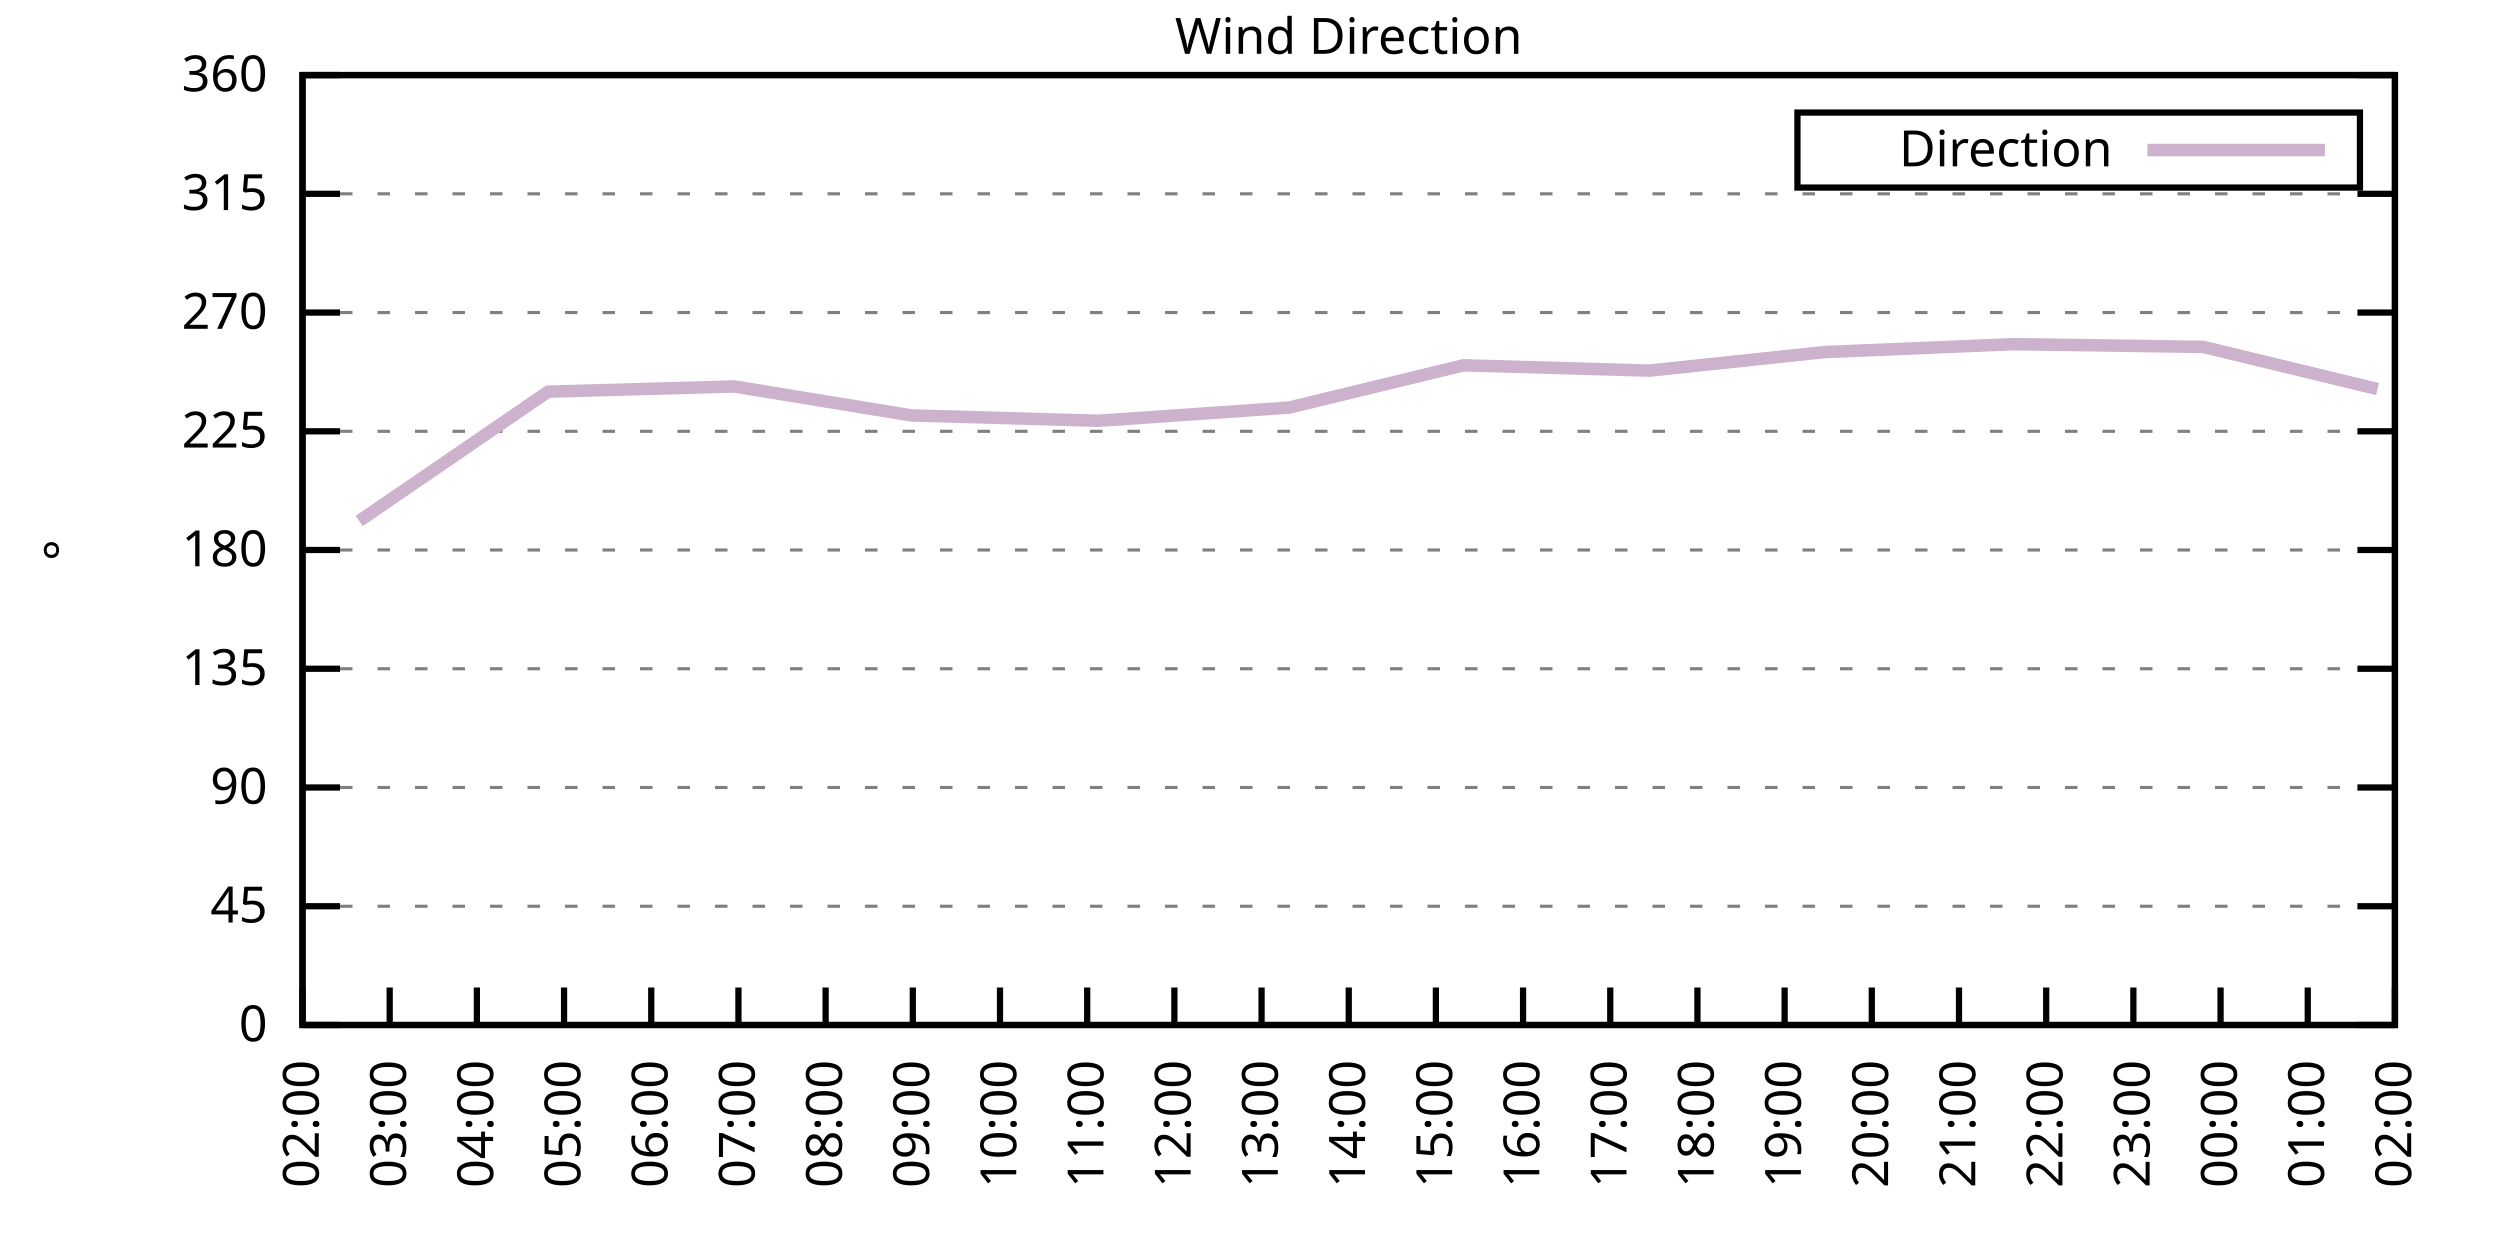
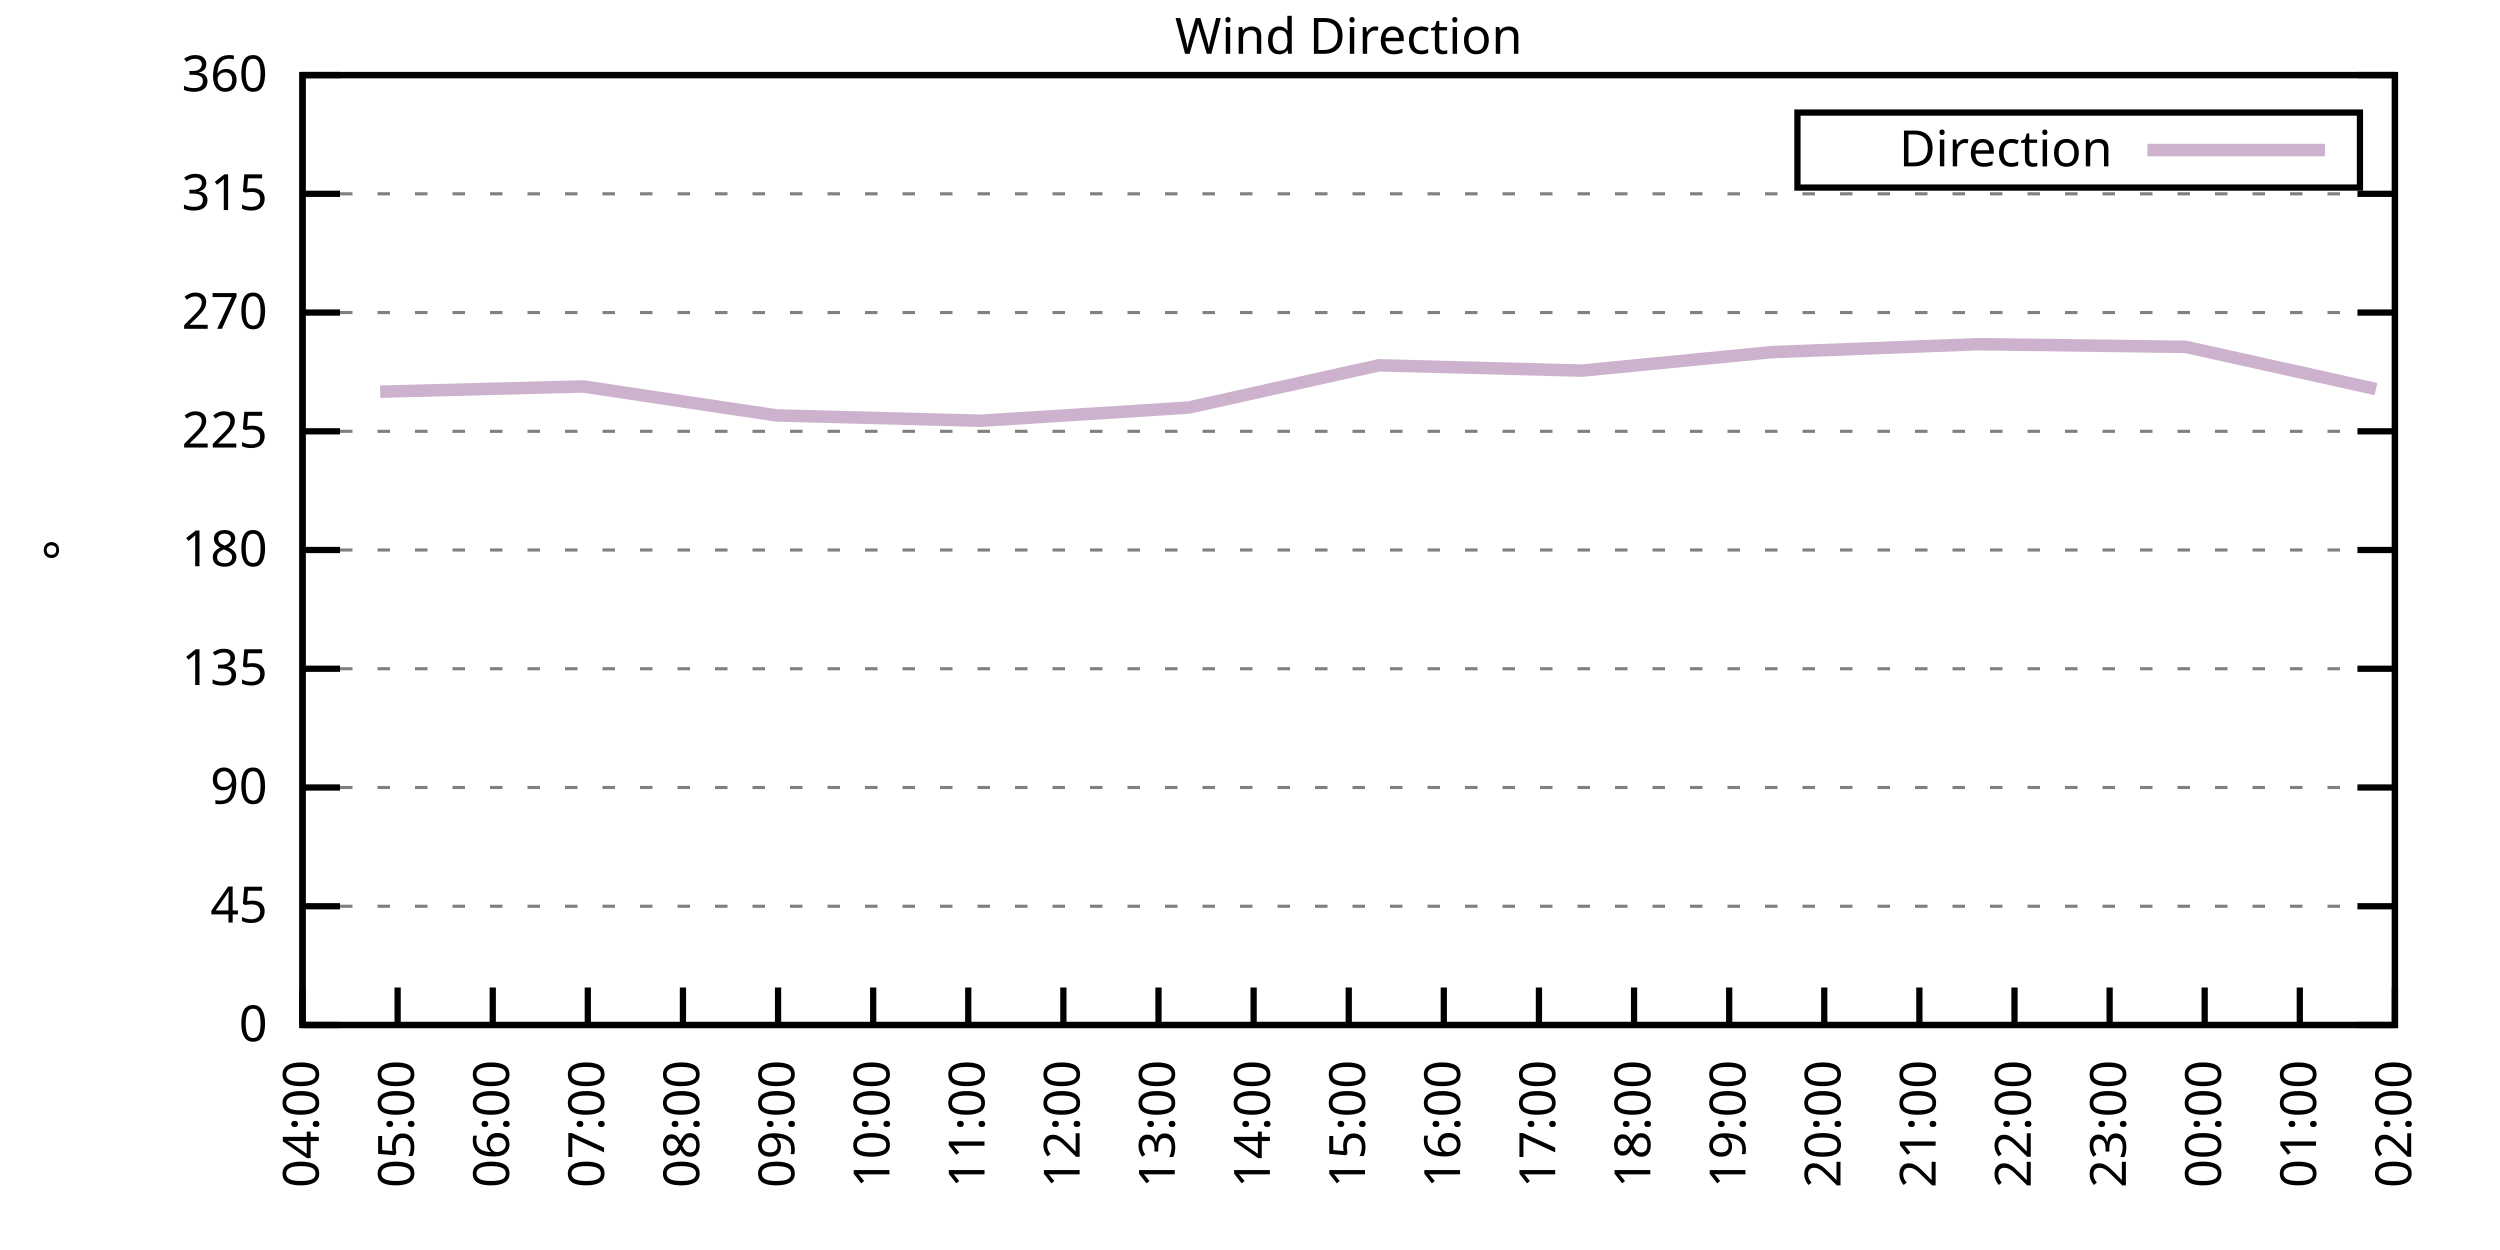
<svg xmlns="http://www.w3.org/2000/svg" xmlns:xlink="http://www.w3.org/1999/xlink" width="400" height="200" viewBox="0 0 400 200">
  <g id="gnuplot_canvas">
    <rect x="0" y="0" width="400" height="200" fill="none" />
    <defs>
      <circle id="gpDot" r="0.5" stroke-width="0.5" stroke="currentColor" />
      <path id="gpPt0" stroke-width="0.333" stroke="currentColor" d="M-1,0 h2 M0,-1 v2" />
      <path id="gpPt1" stroke-width="0.333" stroke="currentColor" d="M-1,-1 L1,1 M1,-1 L-1,1" />
      <path id="gpPt2" stroke-width="0.333" stroke="currentColor" d="M-1,0 L1,0 M0,-1 L0,1 M-1,-1 L1,1 M-1,1 L1,-1" />
      <rect id="gpPt3" stroke-width="0.333" stroke="currentColor" x="-1" y="-1" width="2" height="2" />
      <rect id="gpPt4" stroke-width="0.333" stroke="currentColor" fill="currentColor" x="-1" y="-1" width="2" height="2" />
      <circle id="gpPt5" stroke-width="0.333" stroke="currentColor" cx="0" cy="0" r="1" />
      <use xlink:href="#gpPt5" id="gpPt6" fill="currentColor" stroke="none" />
      <path id="gpPt7" stroke-width="0.333" stroke="currentColor" d="M0,-1.33 L-1.33,0.67 L1.33,0.67 z" />
      <use xlink:href="#gpPt7" id="gpPt8" fill="currentColor" stroke="none" />
      <use xlink:href="#gpPt7" id="gpPt9" stroke="currentColor" transform="rotate(180)" />
      <use xlink:href="#gpPt9" id="gpPt10" fill="currentColor" stroke="none" />
      <use xlink:href="#gpPt3" id="gpPt11" stroke="currentColor" transform="rotate(45)" />
      <use xlink:href="#gpPt11" id="gpPt12" fill="currentColor" stroke="none" />
      <path id="gpPt13" stroke-width="0.333" stroke="currentColor" d="M0,1.330 L1.265,0.411 L0.782,-1.067 L-0.782,-1.076 L-1.265,0.411 z" />
      <use xlink:href="#gpPt13" id="gpPt14" fill="currentColor" stroke="none" />
      <filter id="textbox" filterUnits="objectBoundingBox" x="0" y="0" height="1" width="1">
        <feFlood flood-color="white" flood-opacity="1" result="bgnd" />
        <feComposite in="SourceGraphic" in2="bgnd" operator="atop" />
      </filter>
      <filter id="greybox" filterUnits="objectBoundingBox" x="0" y="0" height="1" width="1">
        <feFlood flood-color="lightgrey" flood-opacity="1" result="grey" />
        <feComposite in="SourceGraphic" in2="grey" operator="atop" />
      </filter>
    </defs>
    <g fill="none" color="white" stroke="currentColor" stroke-width="1.00" stroke-linecap="butt" stroke-linejoin="miter">
</g>
    <g fill="none" color="black" stroke="currentColor" stroke-width="1.00" stroke-linecap="butt" stroke-linejoin="miter">
      <g stroke="none" shape-rendering="crispEdges">
        <polygon fill="rgb(255, 255, 255)" points="48.40,164.00 383.18,164.00 383.18,12.02 48.40,12.02 " />
      </g>
    </g>
    <g fill="none" color="black" stroke="currentColor" stroke-width="1.00" stroke-linecap="butt" stroke-linejoin="miter">
</g>
    <g fill="none" color="black" stroke="black" stroke-width="0.50" stroke-linecap="butt" stroke-linejoin="miter">
</g>
    <g fill="none" color="gray" stroke="currentColor" stroke-width="0.50" stroke-linecap="butt" stroke-linejoin="miter">
      <path stroke="gray" stroke-dasharray="2,4" class="gridline" d="M48.40,164.00 L383.19,164.00  " />
    </g>
    <g fill="none" color="gray" stroke="gray" stroke-width="1.00" stroke-linecap="butt" stroke-linejoin="miter">
</g>
    <g fill="none" color="black" stroke="currentColor" stroke-width="1.00" stroke-linecap="butt" stroke-linejoin="miter">
      <path stroke="black" d="M48.40,164.00 L54.40,164.00 M383.19,164.00 L377.19,164.00  " />
      <g transform="translate(42.80,166.60)" stroke="none" fill="black" font-family="Sans" font-size="8.00" text-anchor="end">
        <text>
          <tspan font-family="Sans"> 0</tspan>
        </text>
      </g>
    </g>
    <g fill="none" color="black" stroke="currentColor" stroke-width="1.00" stroke-linecap="butt" stroke-linejoin="miter">
</g>
    <g fill="none" color="black" stroke="black" stroke-width="0.50" stroke-linecap="butt" stroke-linejoin="miter">
</g>
    <g fill="none" color="gray" stroke="currentColor" stroke-width="0.50" stroke-linecap="butt" stroke-linejoin="miter">
      <path stroke="gray" stroke-dasharray="2,4" class="gridline" d="M48.40,145.00 L383.19,145.00  " />
    </g>
    <g fill="none" color="gray" stroke="gray" stroke-width="1.00" stroke-linecap="butt" stroke-linejoin="miter">
</g>
    <g fill="none" color="black" stroke="currentColor" stroke-width="1.00" stroke-linecap="butt" stroke-linejoin="miter">
      <path stroke="black" d="M48.40,145.00 L54.40,145.00 M383.19,145.00 L377.19,145.00  " />
      <g transform="translate(42.80,147.60)" stroke="none" fill="black" font-family="Sans" font-size="8.00" text-anchor="end">
        <text>
          <tspan font-family="Sans"> 45</tspan>
        </text>
      </g>
    </g>
    <g fill="none" color="black" stroke="currentColor" stroke-width="1.00" stroke-linecap="butt" stroke-linejoin="miter">
</g>
    <g fill="none" color="black" stroke="black" stroke-width="0.50" stroke-linecap="butt" stroke-linejoin="miter">
</g>
    <g fill="none" color="gray" stroke="currentColor" stroke-width="0.50" stroke-linecap="butt" stroke-linejoin="miter">
      <path stroke="gray" stroke-dasharray="2,4" class="gridline" d="M48.40,126.00 L383.19,126.00  " />
    </g>
    <g fill="none" color="gray" stroke="gray" stroke-width="1.00" stroke-linecap="butt" stroke-linejoin="miter">
</g>
    <g fill="none" color="black" stroke="currentColor" stroke-width="1.00" stroke-linecap="butt" stroke-linejoin="miter">
      <path stroke="black" d="M48.40,126.00 L54.40,126.00 M383.19,126.00 L377.19,126.00  " />
      <g transform="translate(42.80,128.60)" stroke="none" fill="black" font-family="Sans" font-size="8.00" text-anchor="end">
        <text>
          <tspan font-family="Sans"> 90</tspan>
        </text>
      </g>
    </g>
    <g fill="none" color="black" stroke="currentColor" stroke-width="1.00" stroke-linecap="butt" stroke-linejoin="miter">
</g>
    <g fill="none" color="black" stroke="black" stroke-width="0.50" stroke-linecap="butt" stroke-linejoin="miter">
</g>
    <g fill="none" color="gray" stroke="currentColor" stroke-width="0.50" stroke-linecap="butt" stroke-linejoin="miter">
      <path stroke="gray" stroke-dasharray="2,4" class="gridline" d="M48.40,107.00 L383.19,107.00  " />
    </g>
    <g fill="none" color="gray" stroke="gray" stroke-width="1.00" stroke-linecap="butt" stroke-linejoin="miter">
</g>
    <g fill="none" color="black" stroke="currentColor" stroke-width="1.00" stroke-linecap="butt" stroke-linejoin="miter">
      <path stroke="black" d="M48.40,107.00 L54.40,107.00 M383.19,107.00 L377.19,107.00  " />
      <g transform="translate(42.80,109.60)" stroke="none" fill="black" font-family="Sans" font-size="8.00" text-anchor="end">
        <text>
          <tspan font-family="Sans"> 135</tspan>
        </text>
      </g>
    </g>
    <g fill="none" color="black" stroke="currentColor" stroke-width="1.00" stroke-linecap="butt" stroke-linejoin="miter">
</g>
    <g fill="none" color="black" stroke="black" stroke-width="0.50" stroke-linecap="butt" stroke-linejoin="miter">
</g>
    <g fill="none" color="gray" stroke="currentColor" stroke-width="0.50" stroke-linecap="butt" stroke-linejoin="miter">
      <path stroke="gray" stroke-dasharray="2,4" class="gridline" d="M48.40,88.00 L383.19,88.00  " />
    </g>
    <g fill="none" color="gray" stroke="gray" stroke-width="1.00" stroke-linecap="butt" stroke-linejoin="miter">
</g>
    <g fill="none" color="black" stroke="currentColor" stroke-width="1.00" stroke-linecap="butt" stroke-linejoin="miter">
      <path stroke="black" d="M48.40,88.00 L54.40,88.00 M383.19,88.00 L377.19,88.00  " />
      <g transform="translate(42.80,90.60)" stroke="none" fill="black" font-family="Sans" font-size="8.00" text-anchor="end">
        <text>
          <tspan font-family="Sans"> 180</tspan>
        </text>
      </g>
    </g>
    <g fill="none" color="black" stroke="currentColor" stroke-width="1.00" stroke-linecap="butt" stroke-linejoin="miter">
</g>
    <g fill="none" color="black" stroke="black" stroke-width="0.50" stroke-linecap="butt" stroke-linejoin="miter">
</g>
    <g fill="none" color="gray" stroke="currentColor" stroke-width="0.50" stroke-linecap="butt" stroke-linejoin="miter">
      <path stroke="gray" stroke-dasharray="2,4" class="gridline" d="M48.40,69.01 L383.19,69.01  " />
    </g>
    <g fill="none" color="gray" stroke="gray" stroke-width="1.00" stroke-linecap="butt" stroke-linejoin="miter">
</g>
    <g fill="none" color="black" stroke="currentColor" stroke-width="1.00" stroke-linecap="butt" stroke-linejoin="miter">
      <path stroke="black" d="M48.40,69.01 L54.40,69.01 M383.19,69.01 L377.19,69.01  " />
      <g transform="translate(42.80,71.61)" stroke="none" fill="black" font-family="Sans" font-size="8.00" text-anchor="end">
        <text>
          <tspan font-family="Sans"> 225</tspan>
        </text>
      </g>
    </g>
    <g fill="none" color="black" stroke="currentColor" stroke-width="1.00" stroke-linecap="butt" stroke-linejoin="miter">
</g>
    <g fill="none" color="black" stroke="black" stroke-width="0.50" stroke-linecap="butt" stroke-linejoin="miter">
</g>
    <g fill="none" color="gray" stroke="currentColor" stroke-width="0.50" stroke-linecap="butt" stroke-linejoin="miter">
      <path stroke="gray" stroke-dasharray="2,4" class="gridline" d="M48.40,50.01 L383.19,50.01  " />
    </g>
    <g fill="none" color="gray" stroke="gray" stroke-width="1.00" stroke-linecap="butt" stroke-linejoin="miter">
</g>
    <g fill="none" color="black" stroke="currentColor" stroke-width="1.00" stroke-linecap="butt" stroke-linejoin="miter">
      <path stroke="black" d="M48.40,50.01 L54.40,50.01 M383.19,50.01 L377.19,50.01  " />
      <g transform="translate(42.80,52.61)" stroke="none" fill="black" font-family="Sans" font-size="8.00" text-anchor="end">
        <text>
          <tspan font-family="Sans"> 270</tspan>
        </text>
      </g>
    </g>
    <g fill="none" color="black" stroke="currentColor" stroke-width="1.00" stroke-linecap="butt" stroke-linejoin="miter">
</g>
    <g fill="none" color="black" stroke="black" stroke-width="0.50" stroke-linecap="butt" stroke-linejoin="miter">
</g>
    <g fill="none" color="gray" stroke="currentColor" stroke-width="0.50" stroke-linecap="butt" stroke-linejoin="miter">
      <path stroke="gray" stroke-dasharray="2,4" class="gridline" d="M48.40,31.01 L383.19,31.01  " />
    </g>
    <g fill="none" color="gray" stroke="gray" stroke-width="1.00" stroke-linecap="butt" stroke-linejoin="miter">
</g>
    <g fill="none" color="black" stroke="currentColor" stroke-width="1.00" stroke-linecap="butt" stroke-linejoin="miter">
      <path stroke="black" d="M48.40,31.01 L54.40,31.01 M383.19,31.01 L377.19,31.01  " />
      <g transform="translate(42.80,33.61)" stroke="none" fill="black" font-family="Sans" font-size="8.00" text-anchor="end">
        <text>
          <tspan font-family="Sans"> 315</tspan>
        </text>
      </g>
    </g>
    <g fill="none" color="black" stroke="currentColor" stroke-width="1.00" stroke-linecap="butt" stroke-linejoin="miter">
</g>
    <g fill="none" color="black" stroke="black" stroke-width="0.50" stroke-linecap="butt" stroke-linejoin="miter">
</g>
    <g fill="none" color="gray" stroke="currentColor" stroke-width="0.50" stroke-linecap="butt" stroke-linejoin="miter">
      <path stroke="gray" stroke-dasharray="2,4" class="gridline" d="M48.40,12.01 L383.19,12.01  " />
    </g>
    <g fill="none" color="gray" stroke="gray" stroke-width="1.00" stroke-linecap="butt" stroke-linejoin="miter">
</g>
    <g fill="none" color="black" stroke="currentColor" stroke-width="1.00" stroke-linecap="butt" stroke-linejoin="miter">
      <path stroke="black" d="M48.40,12.01 L54.40,12.01 M383.19,12.01 L377.19,12.01  " />
      <g transform="translate(42.80,14.61)" stroke="none" fill="black" font-family="Sans" font-size="8.00" text-anchor="end">
        <text>
          <tspan font-family="Sans"> 360</tspan>
        </text>
      </g>
    </g>
    <g fill="none" color="black" stroke="currentColor" stroke-width="1.00" stroke-linecap="butt" stroke-linejoin="miter">
      <path stroke="black" d="M48.40,164.00 L48.40,158.00  " />
      <g transform="translate(51.00,169.60) rotate(270.00)" stroke="none" fill="black" font-family="Sans" font-size="8.00" text-anchor="end">
        <text>
-           <tspan font-family="Sans">02:00</tspan>
-         </text>
-       </g>
-     </g>
-     <g fill="none" color="black" stroke="currentColor" stroke-width="1.00" stroke-linecap="butt" stroke-linejoin="miter">
-       <path stroke="black" d="M62.35,164.00 L62.35,158.00  " />
-       <g transform="translate(64.95,169.60) rotate(270.00)" stroke="none" fill="black" font-family="Sans" font-size="8.00" text-anchor="end">
-         <text>
-           <tspan font-family="Sans">03:00</tspan>
-         </text>
-       </g>
-     </g>
-     <g fill="none" color="black" stroke="currentColor" stroke-width="1.00" stroke-linecap="butt" stroke-linejoin="miter">
-       <path stroke="black" d="M76.30,164.00 L76.30,158.00  " />
-       <g transform="translate(78.90,169.60) rotate(270.00)" stroke="none" fill="black" font-family="Sans" font-size="8.00" text-anchor="end">
-         <text>
          <tspan font-family="Sans">04:00</tspan>
        </text>
      </g>
    </g>
    <g fill="none" color="black" stroke="currentColor" stroke-width="1.00" stroke-linecap="butt" stroke-linejoin="miter">
-       <path stroke="black" d="M90.25,164.00 L90.25,158.00  " />
-       <g transform="translate(92.85,169.60) rotate(270.00)" stroke="none" fill="black" font-family="Sans" font-size="8.00" text-anchor="end">
+       <path stroke="black" d="M63.62,164.00 L63.62,158.00  " />
+       <g transform="translate(66.22,169.60) rotate(270.00)" stroke="none" fill="black" font-family="Sans" font-size="8.00" text-anchor="end">
        <text>
          <tspan font-family="Sans">05:00</tspan>
        </text>
      </g>
    </g>
    <g fill="none" color="black" stroke="currentColor" stroke-width="1.00" stroke-linecap="butt" stroke-linejoin="miter">
-       <path stroke="black" d="M104.20,164.00 L104.20,158.00  " />
-       <g transform="translate(106.80,169.60) rotate(270.00)" stroke="none" fill="black" font-family="Sans" font-size="8.00" text-anchor="end">
+       <path stroke="black" d="M78.84,164.00 L78.84,158.00  " />
+       <g transform="translate(81.44,169.60) rotate(270.00)" stroke="none" fill="black" font-family="Sans" font-size="8.00" text-anchor="end">
        <text>
          <tspan font-family="Sans">06:00</tspan>
        </text>
      </g>
    </g>
    <g fill="none" color="black" stroke="currentColor" stroke-width="1.00" stroke-linecap="butt" stroke-linejoin="miter">
-       <path stroke="black" d="M118.15,164.00 L118.15,158.00  " />
-       <g transform="translate(120.75,169.60) rotate(270.00)" stroke="none" fill="black" font-family="Sans" font-size="8.00" text-anchor="end">
+       <path stroke="black" d="M94.05,164.00 L94.05,158.00  " />
+       <g transform="translate(96.65,169.60) rotate(270.00)" stroke="none" fill="black" font-family="Sans" font-size="8.00" text-anchor="end">
        <text>
          <tspan font-family="Sans">07:00</tspan>
        </text>
      </g>
    </g>
    <g fill="none" color="black" stroke="currentColor" stroke-width="1.00" stroke-linecap="butt" stroke-linejoin="miter">
-       <path stroke="black" d="M132.10,164.00 L132.10,158.00  " />
-       <g transform="translate(134.70,169.60) rotate(270.00)" stroke="none" fill="black" font-family="Sans" font-size="8.00" text-anchor="end">
+       <path stroke="black" d="M109.27,164.00 L109.27,158.00  " />
+       <g transform="translate(111.87,169.60) rotate(270.00)" stroke="none" fill="black" font-family="Sans" font-size="8.00" text-anchor="end">
        <text>
          <tspan font-family="Sans">08:00</tspan>
        </text>
      </g>
    </g>
    <g fill="none" color="black" stroke="currentColor" stroke-width="1.00" stroke-linecap="butt" stroke-linejoin="miter">
-       <path stroke="black" d="M146.05,164.00 L146.05,158.00  " />
-       <g transform="translate(148.65,169.60) rotate(270.00)" stroke="none" fill="black" font-family="Sans" font-size="8.00" text-anchor="end">
+       <path stroke="black" d="M124.49,164.00 L124.49,158.00  " />
+       <g transform="translate(127.09,169.60) rotate(270.00)" stroke="none" fill="black" font-family="Sans" font-size="8.00" text-anchor="end">
        <text>
          <tspan font-family="Sans">09:00</tspan>
        </text>
      </g>
    </g>
    <g fill="none" color="black" stroke="currentColor" stroke-width="1.00" stroke-linecap="butt" stroke-linejoin="miter">
-       <path stroke="black" d="M160.00,164.00 L160.00,158.00  " />
-       <g transform="translate(162.60,169.60) rotate(270.00)" stroke="none" fill="black" font-family="Sans" font-size="8.00" text-anchor="end">
+       <path stroke="black" d="M139.71,164.00 L139.71,158.00  " />
+       <g transform="translate(142.31,169.60) rotate(270.00)" stroke="none" fill="black" font-family="Sans" font-size="8.00" text-anchor="end">
        <text>
          <tspan font-family="Sans">10:00</tspan>
        </text>
      </g>
    </g>
    <g fill="none" color="black" stroke="currentColor" stroke-width="1.00" stroke-linecap="butt" stroke-linejoin="miter">
-       <path stroke="black" d="M173.95,164.00 L173.95,158.00  " />
-       <g transform="translate(176.55,169.60) rotate(270.00)" stroke="none" fill="black" font-family="Sans" font-size="8.00" text-anchor="end">
+       <path stroke="black" d="M154.92,164.00 L154.92,158.00  " />
+       <g transform="translate(157.52,169.60) rotate(270.00)" stroke="none" fill="black" font-family="Sans" font-size="8.00" text-anchor="end">
        <text>
          <tspan font-family="Sans">11:00</tspan>
        </text>
      </g>
    </g>
    <g fill="none" color="black" stroke="currentColor" stroke-width="1.00" stroke-linecap="butt" stroke-linejoin="miter">
-       <path stroke="black" d="M187.90,164.00 L187.90,158.00  " />
-       <g transform="translate(190.50,169.60) rotate(270.00)" stroke="none" fill="black" font-family="Sans" font-size="8.00" text-anchor="end">
+       <path stroke="black" d="M170.14,164.00 L170.14,158.00  " />
+       <g transform="translate(172.74,169.60) rotate(270.00)" stroke="none" fill="black" font-family="Sans" font-size="8.00" text-anchor="end">
        <text>
          <tspan font-family="Sans">12:00</tspan>
        </text>
      </g>
    </g>
    <g fill="none" color="black" stroke="currentColor" stroke-width="1.00" stroke-linecap="butt" stroke-linejoin="miter">
-       <path stroke="black" d="M201.85,164.00 L201.85,158.00  " />
-       <g transform="translate(204.45,169.60) rotate(270.00)" stroke="none" fill="black" font-family="Sans" font-size="8.00" text-anchor="end">
+       <path stroke="black" d="M185.36,164.00 L185.36,158.00  " />
+       <g transform="translate(187.96,169.60) rotate(270.00)" stroke="none" fill="black" font-family="Sans" font-size="8.00" text-anchor="end">
        <text>
          <tspan font-family="Sans">13:00</tspan>
+         </text>
+       </g>
+     </g>
+     <g fill="none" color="black" stroke="currentColor" stroke-width="1.00" stroke-linecap="butt" stroke-linejoin="miter">
+       <path stroke="black" d="M200.58,164.00 L200.58,158.00  " />
+       <g transform="translate(203.18,169.60) rotate(270.00)" stroke="none" fill="black" font-family="Sans" font-size="8.00" text-anchor="end">
+         <text>
+           <tspan font-family="Sans">14:00</tspan>
        </text>
      </g>
    </g>
    <g fill="none" color="black" stroke="currentColor" stroke-width="1.00" stroke-linecap="butt" stroke-linejoin="miter">
      <path stroke="black" d="M215.80,164.00 L215.80,158.00  " />
      <g transform="translate(218.40,169.60) rotate(270.00)" stroke="none" fill="black" font-family="Sans" font-size="8.00" text-anchor="end">
        <text>
-           <tspan font-family="Sans">14:00</tspan>
-         </text>
-       </g>
-     </g>
-     <g fill="none" color="black" stroke="currentColor" stroke-width="1.00" stroke-linecap="butt" stroke-linejoin="miter">
-       <path stroke="black" d="M229.74,164.00 L229.74,158.00  " />
-       <g transform="translate(232.34,169.60) rotate(270.00)" stroke="none" fill="black" font-family="Sans" font-size="8.00" text-anchor="end">
-         <text>
          <tspan font-family="Sans">15:00</tspan>
        </text>
      </g>
    </g>
    <g fill="none" color="black" stroke="currentColor" stroke-width="1.00" stroke-linecap="butt" stroke-linejoin="miter">
-       <path stroke="black" d="M243.69,164.00 L243.69,158.00  " />
-       <g transform="translate(246.29,169.60) rotate(270.00)" stroke="none" fill="black" font-family="Sans" font-size="8.00" text-anchor="end">
+       <path stroke="black" d="M231.01,164.00 L231.01,158.00  " />
+       <g transform="translate(233.61,169.60) rotate(270.00)" stroke="none" fill="black" font-family="Sans" font-size="8.00" text-anchor="end">
        <text>
          <tspan font-family="Sans">16:00</tspan>
        </text>
      </g>
    </g>
    <g fill="none" color="black" stroke="currentColor" stroke-width="1.00" stroke-linecap="butt" stroke-linejoin="miter">
-       <path stroke="black" d="M257.64,164.00 L257.64,158.00  " />
-       <g transform="translate(260.24,169.60) rotate(270.00)" stroke="none" fill="black" font-family="Sans" font-size="8.00" text-anchor="end">
+       <path stroke="black" d="M246.23,164.00 L246.23,158.00  " />
+       <g transform="translate(248.83,169.60) rotate(270.00)" stroke="none" fill="black" font-family="Sans" font-size="8.00" text-anchor="end">
        <text>
          <tspan font-family="Sans">17:00</tspan>
        </text>
      </g>
    </g>
    <g fill="none" color="black" stroke="currentColor" stroke-width="1.00" stroke-linecap="butt" stroke-linejoin="miter">
-       <path stroke="black" d="M271.59,164.00 L271.59,158.00  " />
-       <g transform="translate(274.19,169.60) rotate(270.00)" stroke="none" fill="black" font-family="Sans" font-size="8.00" text-anchor="end">
+       <path stroke="black" d="M261.45,164.00 L261.45,158.00  " />
+       <g transform="translate(264.05,169.60) rotate(270.00)" stroke="none" fill="black" font-family="Sans" font-size="8.00" text-anchor="end">
        <text>
          <tspan font-family="Sans">18:00</tspan>
        </text>
      </g>
    </g>
    <g fill="none" color="black" stroke="currentColor" stroke-width="1.00" stroke-linecap="butt" stroke-linejoin="miter">
-       <path stroke="black" d="M285.54,164.00 L285.54,158.00  " />
-       <g transform="translate(288.14,169.60) rotate(270.00)" stroke="none" fill="black" font-family="Sans" font-size="8.00" text-anchor="end">
+       <path stroke="black" d="M276.67,164.00 L276.67,158.00  " />
+       <g transform="translate(279.27,169.60) rotate(270.00)" stroke="none" fill="black" font-family="Sans" font-size="8.00" text-anchor="end">
        <text>
          <tspan font-family="Sans">19:00</tspan>
        </text>
      </g>
    </g>
    <g fill="none" color="black" stroke="currentColor" stroke-width="1.00" stroke-linecap="butt" stroke-linejoin="miter">
-       <path stroke="black" d="M299.49,164.00 L299.49,158.00  " />
-       <g transform="translate(302.09,169.60) rotate(270.00)" stroke="none" fill="black" font-family="Sans" font-size="8.00" text-anchor="end">
+       <path stroke="black" d="M291.88,164.00 L291.88,158.00  " />
+       <g transform="translate(294.48,169.60) rotate(270.00)" stroke="none" fill="black" font-family="Sans" font-size="8.00" text-anchor="end">
        <text>
          <tspan font-family="Sans">20:00</tspan>
        </text>
      </g>
    </g>
    <g fill="none" color="black" stroke="currentColor" stroke-width="1.00" stroke-linecap="butt" stroke-linejoin="miter">
-       <path stroke="black" d="M313.44,164.00 L313.44,158.00  " />
-       <g transform="translate(316.04,169.60) rotate(270.00)" stroke="none" fill="black" font-family="Sans" font-size="8.00" text-anchor="end">
+       <path stroke="black" d="M307.10,164.00 L307.10,158.00  " />
+       <g transform="translate(309.70,169.60) rotate(270.00)" stroke="none" fill="black" font-family="Sans" font-size="8.00" text-anchor="end">
        <text>
          <tspan font-family="Sans">21:00</tspan>
        </text>
      </g>
    </g>
    <g fill="none" color="black" stroke="currentColor" stroke-width="1.00" stroke-linecap="butt" stroke-linejoin="miter">
-       <path stroke="black" d="M327.39,164.00 L327.39,158.00  " />
-       <g transform="translate(329.99,169.60) rotate(270.00)" stroke="none" fill="black" font-family="Sans" font-size="8.00" text-anchor="end">
+       <path stroke="black" d="M322.32,164.00 L322.32,158.00  " />
+       <g transform="translate(324.92,169.60) rotate(270.00)" stroke="none" fill="black" font-family="Sans" font-size="8.00" text-anchor="end">
        <text>
          <tspan font-family="Sans">22:00</tspan>
        </text>
      </g>
    </g>
    <g fill="none" color="black" stroke="currentColor" stroke-width="1.00" stroke-linecap="butt" stroke-linejoin="miter">
-       <path stroke="black" d="M341.34,164.00 L341.34,158.00  " />
-       <g transform="translate(343.94,169.60) rotate(270.00)" stroke="none" fill="black" font-family="Sans" font-size="8.00" text-anchor="end">
+       <path stroke="black" d="M337.54,164.00 L337.54,158.00  " />
+       <g transform="translate(340.14,169.60) rotate(270.00)" stroke="none" fill="black" font-family="Sans" font-size="8.00" text-anchor="end">
        <text>
          <tspan font-family="Sans">23:00</tspan>
        </text>
      </g>
    </g>
    <g fill="none" color="black" stroke="currentColor" stroke-width="1.00" stroke-linecap="butt" stroke-linejoin="miter">
-       <path stroke="black" d="M355.29,164.00 L355.29,158.00  " />
-       <g transform="translate(357.89,169.60) rotate(270.00)" stroke="none" fill="black" font-family="Sans" font-size="8.00" text-anchor="end">
+       <path stroke="black" d="M352.75,164.00 L352.75,158.00  " />
+       <g transform="translate(355.35,169.60) rotate(270.00)" stroke="none" fill="black" font-family="Sans" font-size="8.00" text-anchor="end">
        <text>
          <tspan font-family="Sans">00:00</tspan>
        </text>
      </g>
    </g>
    <g fill="none" color="black" stroke="currentColor" stroke-width="1.00" stroke-linecap="butt" stroke-linejoin="miter">
-       <path stroke="black" d="M369.24,164.00 L369.24,158.00  " />
-       <g transform="translate(371.84,169.60) rotate(270.00)" stroke="none" fill="black" font-family="Sans" font-size="8.00" text-anchor="end">
+       <path stroke="black" d="M367.97,164.00 L367.97,158.00  " />
+       <g transform="translate(370.57,169.60) rotate(270.00)" stroke="none" fill="black" font-family="Sans" font-size="8.00" text-anchor="end">
        <text>
          <tspan font-family="Sans">01:00</tspan>
        </text>
      </g>
    </g>
    <g fill="none" color="black" stroke="currentColor" stroke-width="1.00" stroke-linecap="butt" stroke-linejoin="miter">
      <path stroke="black" d="M383.19,164.00 L383.19,158.00  " />
      <g transform="translate(385.79,169.60) rotate(270.00)" stroke="none" fill="black" font-family="Sans" font-size="8.00" text-anchor="end">
        <text>
          <tspan font-family="Sans">02:00</tspan>
        </text>
      </g>
    </g>
    <g fill="none" color="black" stroke="currentColor" stroke-width="1.00" stroke-linecap="butt" stroke-linejoin="miter">
</g>
    <g fill="none" color="black" stroke="currentColor" stroke-width="1.00" stroke-linecap="butt" stroke-linejoin="miter">
      <path stroke="black" d="M48.40,12.01 L48.40,164.00 L383.19,164.00 L383.19,12.01 L48.40,12.01 Z  " />
    </g>
    <g fill="none" color="black" stroke="currentColor" stroke-width="1.00" stroke-linecap="butt" stroke-linejoin="miter">
</g>
    <g fill="none" color="black" stroke="currentColor" stroke-width="1.00" stroke-linecap="butt" stroke-linejoin="miter">
      <path stroke="black" d="M287.59,30.01 L287.59,18.01 L377.59,18.01 L377.59,30.01 L287.59,30.01 Z  " />
    </g>
    <g id="Wind_direction_plot_1">
      <g fill="none" color="white" stroke="black" stroke-width="2.00" stroke-linecap="butt" stroke-linejoin="miter">
</g>
      <g fill="none" color="black" stroke="currentColor" stroke-width="2.00" stroke-linecap="butt" stroke-linejoin="miter">
        <g transform="translate(337.99,26.61)" stroke="none" fill="black" font-family="Sans" font-size="8.00" text-anchor="end">
          <text>
            <tspan font-family="Sans">Direction</tspan>
          </text>
        </g>
      </g>
      <g fill="none" color="black" stroke="currentColor" stroke-width="2.00" stroke-linecap="butt" stroke-linejoin="miter">
-         <path stroke="rgb(204, 178, 204)" d="M343.59,24.01 L371.99,24.01 M57.47,83.36 L87.69,62.67 L117.45,61.83 L145.81,66.47 L175.81,67.32 L206.26,65.21   L234.16,58.45 L263.92,59.30 L291.82,56.34 L322.04,55.07 L352.50,55.50 L380.40,62.25  " />
+         <path stroke="rgb(204, 178, 204)" d="M343.59,24.01 L371.99,24.01 M60.83,62.67 L93.29,61.83 L124.24,66.47 L156.95,67.32 L190.18,65.21 L220.61,58.45   L253.08,59.30 L283.51,56.34 L316.49,55.07 L349.71,55.50 L380.15,62.25  " />
      </g>
    </g>
    <g fill="none" color="black" stroke="currentColor" stroke-width="2.00" stroke-linecap="butt" stroke-linejoin="miter">
</g>
    <g fill="none" color="black" stroke="black" stroke-width="1.00" stroke-linecap="butt" stroke-linejoin="miter">
</g>
    <g fill="none" color="black" stroke="currentColor" stroke-width="1.00" stroke-linecap="butt" stroke-linejoin="miter">
      <path stroke="black" d="M48.40,12.01 L48.40,164.00 L383.19,164.00 L383.19,12.01 L48.40,12.01 Z  " />
      <g transform="translate(12.80,88.01) rotate(270.00)" stroke="none" fill="black" font-family="Sans" font-size="8.00" text-anchor="middle">
        <text>
          <tspan font-family="Sans">°</tspan>
        </text>
      </g>
    </g>
    <g fill="none" color="black" stroke="currentColor" stroke-width="1.00" stroke-linecap="butt" stroke-linejoin="miter">
</g>
    <g fill="none" color="black" stroke="currentColor" stroke-width="1.00" stroke-linecap="butt" stroke-linejoin="miter">
      <g transform="translate(215.79,8.61)" stroke="none" fill="black" font-family="Sans" font-size="8.00" text-anchor="middle">
        <text>
          <tspan font-family="Sans">Wind Direction</tspan>
        </text>
      </g>
    </g>
    <g fill="none" color="black" stroke="currentColor" stroke-width="1.00" stroke-linecap="butt" stroke-linejoin="miter">
</g>
  </g>
</svg>
